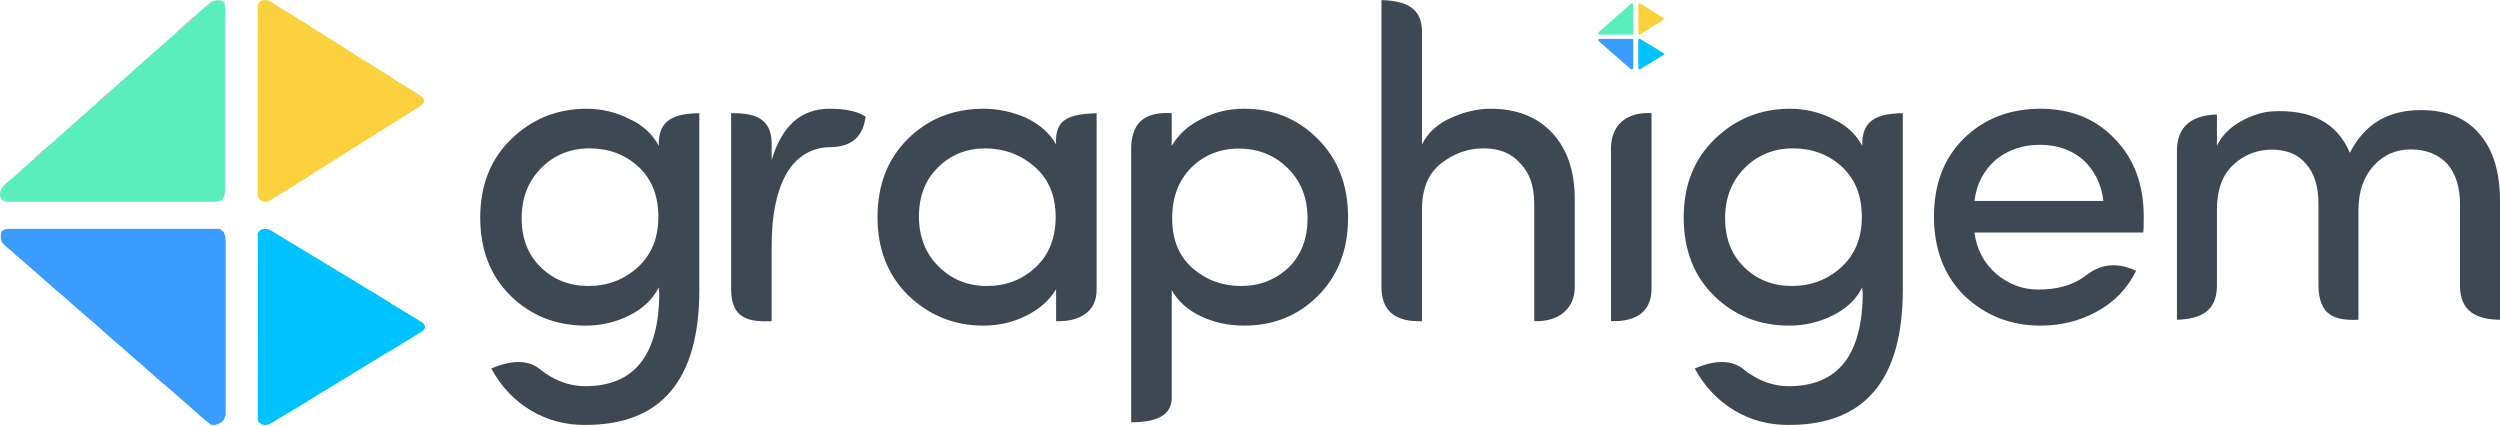
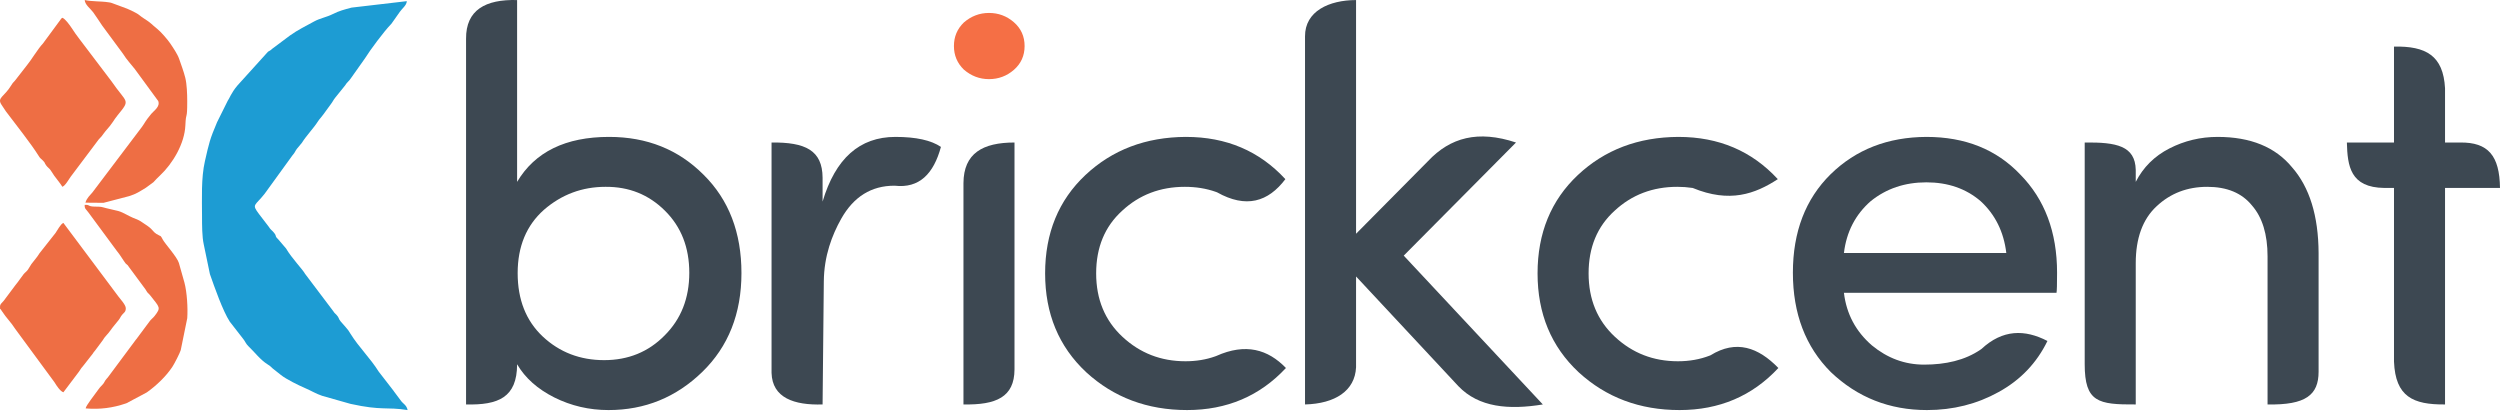
- <svg xmlns="http://www.w3.org/2000/svg" xml:space="preserve" width="140.073mm" height="23.813mm" version="1.1" style="shape-rendering:geometricPrecision; text-rendering:geometricPrecision; image-rendering:optimizeQuality; fill-rule:evenodd; clip-rule:evenodd" viewBox="0 0 5161.42 877.45">
+ <svg xmlns="http://www.w3.org/2000/svg" xml:space="preserve" width="145.179mm" height="23.813mm" version="1.1" style="shape-rendering:geometricPrecision; text-rendering:geometricPrecision; image-rendering:optimizeQuality; fill-rule:evenodd; clip-rule:evenodd" viewBox="0 0 8180 1341.7">
  <defs>
    <style type="text/css">
   
-     .fil3 {fill:#00C2FF}
-     .fil1 {fill:#3A9CFF}
-     .fil0 {fill:#5AEEBC}
-     .fil8 {fill:#F3F6F9}
-     .fil5 {fill:#F6858A}
-     .fil4 {fill:#F78D92}
-     .fil6 {fill:#F89DA1}
-     .fil2 {fill:#FBD13D}
-     .fil7 {fill:#FEE9A3}
-     .fil9 {fill:#3D4852;fill-rule:nonzero}
+     .fil2 {fill:#1D9CD3}
+     .fil3 {fill:#EE6E44}
+     .fil0 {fill:#3D4852;fill-rule:nonzero}
+     .fil1 {fill:#F56F45;fill-rule:nonzero}
   
  </style>
  </defs>
  <g id="Layer_x0020_1">
-     <g id="_2131495954352">
-       <g>
-         <path class="fil0" d="M400.76 34.77c-1.26,2.82 -14.55,13.54 -17.55,16.25 -2.49,2.25 -5.76,5.03 -8.77,7.89 -2.12,2 -6.42,6.49 -9.5,7.69 -12.17,10.45 -23.69,20.93 -35.09,31.08 -20.72,18.46 -46.33,40.19 -65.94,58.35 -1.65,1.53 -2.73,2.49 -4.41,3.93l-34.7 30.66c-1.2,2.52 -2.24,3.07 -4.54,5.02 -1.82,1.54 -2.74,2.32 -4.44,3.89 -2.73,2.53 -6.37,6.79 -10.16,7.95 -1.18,2.02 -37.4,33.41 -42.49,38.05 -4.16,3.79 -9.88,8.88 -14.36,12.71l-28.73 25.43c-8.98,8.19 -18.98,16.81 -27.99,24.85 -0.68,2.55 -1.61,2.23 -5.34,5.64 -2.04,1.86 -3.71,3.23 -5.51,4.86 -2.68,2.43 -7.44,7.7 -11.78,9.9 -6.52,4.98 -12.65,11.9 -18.98,16.42 -0.98,2.34 -1.01,2 -3.07,3.73 -2.02,1.68 -1.24,1.79 -4.23,2.76 -3.97,4.41 -11.88,10.83 -17.53,15.82 -13.4,11.82 -31.32,22.43 -23.88,40.78 4.08,10.05 14.18,8.1 27.1,8.1l398.01 0c12.78,0 25.25,1.77 31.03,-3.86 6.88,-6.71 6.78,-15.54 6.78,-25.94l0 -349.33c0,-7.67 1.24,-24.61 -1.38,-30.68 -3.23,-7.48 -16.73,-7.96 -26.47,-2.9 -3.4,1.77 -32.1,26.32 -36.05,30.97z" />
-         <path class="fil1" d="M35.93 528.46c0.97,2.14 11,10.19 12.84,11.82l26.74 23.27c16.91,14.71 36.44,32.56 53.06,46.3 12.5,10.32 27.14,24.61 39.66,34.63 4.96,3.96 8.7,8.1 13.31,11.74 11,8.7 29.26,25.39 39.25,34.36l19.91 17.54c10.64,8.24 22.45,19.72 33.19,28.72 8.64,7.23 18.03,15.97 26.31,23 10.74,9.11 37.4,33.42 46.64,40.28l32.93 28.85c12.68,10.63 43.7,39.09 52.77,45.85 6.18,4.6 14.65,2.38 20.44,-0.64 4.12,-2.15 11.53,-7.87 10.72,-12.9 2.88,-3.39 2.24,-6.16 2.22,-10.66l0 -351.29c0.01,-4.81 -0.11,-7.08 -0.97,-11.46 -0.78,-3.94 -2.82,-6.71 -2.98,-8.72 -1.55,-0.99 -0.74,-0.49 -2.02,-1.74 -6.67,-6.46 -6.86,-4.89 -21.99,-4.89l-420.21 -0.01c-10.6,0.03 -15.87,3.22 -16.08,13.83 -0.22,11.19 1.12,8.25 2.05,13.36 1.48,0.82 1.81,2.16 3.29,3.87 3.52,4.05 19.23,16.4 24.26,21.6 1.25,1.29 0.44,1.01 1.96,2.12 1.68,1.24 -0.53,0.44 2.7,1.18z" />
-         <path class="fil2" d="M578.01 15.27c-2.44,-0.64 -3.53,-0.99 -5.17,-3.12 -10.28,-6.28 -22.05,-17.15 -34.46,-9.55 -6.7,4.1 -6.2,8.2 -6.2,17.26l-0.01 379.85c-0.02,8.9 1.16,11.95 8.54,15.22 10.26,4.54 17.22,-1.33 26.1,-6.86 2.45,-1.53 4.59,-3.12 7.25,-4.64l32.35 -19.74c8.97,-6.29 12.39,-7.55 16.44,-10.27 0.83,-0.55 0.24,-0.15 1.25,-0.87l38.45 -24.59c2.26,-1.15 5.31,-3.23 7.3,-4.66l36.64 -23.04c13.66,-9.39 37,-22.63 52.14,-32.8l37.11 -23.26c9.05,-5.74 44.86,-27.64 51.99,-32.95 9.27,-6.91 35.65,-15 25.38,-29.49 -2.28,-3.23 -26.48,-17.58 -33.01,-21.72l-19.3 -11.66c-0.11,-0.07 -0.29,-0.19 -0.4,-0.27 -20.68,-14.41 -43.4,-27.5 -65.17,-41.47 -9.82,-6.3 -19.07,-11.6 -29.87,-18.64 -8.91,-5.8 -19.57,-12.66 -29.17,-18.47l-24.46 -15.56c-0.46,-0.34 -1.55,-1.16 -1.58,-1.17l-26.34 -15.92c-15.45,-11.18 -47.43,-29.52 -65.8,-41.61z" />
-         <path class="fil3" d="M531.93 481.42c1.15,4.86 0.21,362.98 0.22,381.07 0,5.94 1.07,8.76 5.21,11.66 12.9,9.02 25.8,-2.63 36.3,-8.96 26.75,-16.12 59.72,-35.28 85.18,-51.86 5.42,-3.53 14.81,-8.04 19.01,-11.22l88.06 -53.86c7.37,-4.29 13.65,-7.74 21.08,-12.71 8.45,-5.65 27.36,-15.79 35.14,-21.1 10.71,-7.3 30.09,-17.47 39.92,-24.7 3.9,-2.87 18.35,-7.4 14.84,-17.61 -1.42,-4.12 -4.75,-6.07 -8.19,-8.29l-53.33 -32.41c-1.47,-0.85 -9.11,-5.07 -9.89,-6.52l-202.44 -122.64c-11.56,-6.63 -22.46,-13.67 -33.91,-20.31 -5.02,-2.91 -11.94,-8.71 -18.44,-9.13 -11.21,-0.74 -13.6,1.95 -18.01,7.76l-0.74 0.85z" />
-         <path class="fil4" d="M364.93 66.6c3.08,-1.21 7.38,-5.69 9.5,-7.69 3.01,-2.86 6.28,-5.64 8.77,-7.89 3,-2.71 16.3,-13.43 17.55,-16.25 -1.95,0.77 -1.23,0.34 -3.14,1.69 -1.29,0.92 -1.15,0.74 -2.2,1.87 -4.79,5.11 -29.42,25.31 -30.48,28.27z" />
-         <path class="fil5" d="M69.44 328.92c4.34,-2.2 9.1,-7.47 11.78,-9.9 1.8,-1.63 3.47,-3 5.51,-4.86 3.73,-3.41 4.66,-3.09 5.34,-5.64 -3.38,1.55 -9.19,7.13 -11.76,9.69 -3.12,3.1 -9.41,6.84 -10.88,10.71z" />
-         <path class="fil6" d="M205.66 207.48c3.78,-1.15 7.43,-5.42 10.16,-7.95 1.7,-1.57 2.61,-2.35 4.44,-3.89 2.3,-1.95 3.35,-2.49 4.54,-5.02 -3.66,1.18 -1.98,1.04 -5.46,4.2 -1.64,1.49 -2.89,2.44 -4.54,3.84 -1.89,1.6 -3.32,3.18 -4.66,4.33 -2.57,2.21 -3.07,1.98 -4.48,4.47z" />
-         <path class="fil5" d="M43.16 351.82c2.98,-0.97 2.21,-1.07 4.23,-2.76 2.06,-1.73 2.09,-1.39 3.07,-3.73 -2.05,0.94 -0.43,0.01 -1.79,0.92l-5.51 5.56z" />
-         <path class="fil7" d="M578.01 15.27c-1.56,-2.14 -2.77,-2.49 -5.17,-3.12 1.64,2.13 2.73,2.48 5.17,3.12z" />
-       </g>
-       <g>
-         <path class="fil0" d="M3361.93 12.09c-0.2,0.44 -2.26,2.11 -2.73,2.53 -0.39,0.35 -0.9,0.78 -1.36,1.23 -0.33,0.31 -1,1.01 -1.48,1.2 -1.89,1.62 -3.68,3.25 -5.46,4.83 -3.22,2.87 -7.21,6.25 -10.26,9.08 -0.25,0.24 -0.42,0.39 -0.69,0.61l-5.4 4.77c-0.18,0.39 -0.35,0.48 -0.71,0.78 -0.28,0.24 -0.42,0.36 -0.69,0.6 -0.42,0.39 -0.99,1.06 -1.58,1.24 -0.18,0.31 -5.81,5.2 -6.61,5.92 -0.65,0.59 -1.54,1.38 -2.24,1.98l-4.47 3.95c-1.4,1.27 -2.95,2.62 -4.35,3.87 -0.11,0.39 -0.25,0.35 -0.83,0.88 -0.32,0.29 -0.58,0.5 -0.85,0.76 -0.42,0.38 -1.16,1.2 -1.84,1.54 -1.01,0.77 -1.97,1.85 -2.95,2.55 -0.15,0.36 -0.16,0.31 -0.48,0.58 -0.31,0.26 -0.2,0.28 -0.66,0.43 -0.62,0.69 -1.85,1.69 -2.73,2.46 -2.08,1.84 -4.87,3.49 -3.71,6.35 0.63,1.56 2.21,1.26 4.22,1.26l61.91 0c1.99,0 3.93,0.27 4.83,-0.6 1.07,-1.05 1.05,-2.42 1.05,-4.03l0 -54.34c0,-1.19 0.19,-3.83 -0.21,-4.77 -0.5,-1.16 -2.61,-1.24 -4.12,-0.45 -0.53,0.27 -4.99,4.09 -5.61,4.82z" />
-         <path class="fil1" d="M3305.18 88.88c0.15,0.33 1.71,1.58 2,1.84l4.16 3.62c2.63,2.28 5.67,5.06 8.25,7.2 1.95,1.61 4.22,3.83 6.17,5.39 0.77,0.62 1.35,1.26 2.07,1.83 1.71,1.35 4.55,3.95 6.1,5.34l3.1 2.73c1.65,1.28 3.49,3.07 5.16,4.47 1.34,1.12 2.8,2.48 4.09,3.58 1.67,1.42 5.82,5.2 7.26,6.26l5.13 4.49c1.97,1.65 6.79,6.08 8.21,7.13 0.96,0.71 2.28,0.37 3.18,-0.1 0.64,-0.33 1.79,-1.22 1.67,-2 0.45,-0.53 0.35,-0.96 0.35,-1.66l0 -54.65c0,-0.75 -0.02,-1.1 -0.15,-1.78 -0.12,-0.62 -0.44,-1.05 -0.46,-1.36 -0.24,-0.15 -0.11,-0.07 -0.31,-0.27 -1.04,-1.01 -1.07,-0.76 -3.42,-0.76l-65.36 0c-1.65,0 -2.47,0.5 -2.5,2.15 -0.03,1.74 0.17,1.28 0.32,2.08 0.23,0.13 0.28,0.34 0.51,0.6 0.55,0.63 2.99,2.55 3.77,3.36 0.2,0.2 0.07,0.15 0.31,0.33 0.26,0.19 -0.08,0.07 0.42,0.18z" />
-         <path class="fil2" d="M3389.51 9.05c-0.38,-0.1 -0.55,-0.15 -0.8,-0.49 -1.6,-0.98 -3.43,-2.67 -5.36,-1.49 -1.04,0.64 -0.97,1.28 -0.97,2.69l0 59.09c-0,1.39 0.18,1.86 1.33,2.37 1.6,0.71 2.68,-0.21 4.06,-1.07 0.38,-0.24 0.71,-0.48 1.13,-0.72l5.03 -3.07c1.4,-0.98 1.93,-1.18 2.56,-1.6 0.13,-0.09 0.04,-0.03 0.2,-0.14l5.98 -3.82c0.35,-0.18 0.83,-0.5 1.13,-0.73l5.7 -3.58c2.12,-1.46 5.75,-3.52 8.11,-5.1l5.77 -3.62c1.41,-0.89 6.98,-4.3 8.09,-5.13 1.44,-1.08 5.55,-2.33 3.95,-4.59 -0.35,-0.5 -4.12,-2.73 -5.13,-3.38l-3 -1.81c-0.02,-0.01 -0.04,-0.03 -0.06,-0.04 -3.21,-2.24 -6.75,-4.28 -10.14,-6.45 -1.53,-0.98 -2.97,-1.81 -4.65,-2.9 -1.39,-0.9 -3.04,-1.97 -4.54,-2.87l-3.81 -2.42c-0.07,-0.06 -0.24,-0.18 -0.24,-0.18l-4.1 -2.48c-2.4,-1.74 -7.38,-4.59 -10.24,-6.47z" />
-         <path class="fil3" d="M3382.34 81.57c0.18,0.76 0.03,56.46 0.03,59.28 0,0.92 0.17,1.36 0.81,1.81 2.01,1.4 4.01,-0.41 5.65,-1.4 4.16,-2.51 9.29,-5.49 13.25,-8.07 0.84,-0.55 2.3,-1.25 2.96,-1.75l13.7 -8.38c1.15,-0.67 2.13,-1.2 3.28,-1.98 1.32,-0.88 4.26,-2.45 5.47,-3.28 1.67,-1.13 4.68,-2.72 6.21,-3.84 0.61,-0.45 2.86,-1.15 2.31,-2.74 -0.22,-0.64 -0.74,-0.94 -1.27,-1.29l-8.3 -5.04c-0.23,-0.13 -1.41,-0.79 -1.54,-1.01l-31.49 -19.08c-1.8,-1.03 -3.49,-2.13 -5.28,-3.16 -0.78,-0.45 -1.86,-1.36 -2.87,-1.42 -1.74,-0.11 -2.12,0.31 -2.8,1.21l-0.11 0.13z" />
-         <path class="fil8" d="M3356.36 17.04c0.48,-0.19 1.15,-0.89 1.48,-1.2 0.47,-0.45 0.98,-0.88 1.36,-1.23 0.47,-0.42 2.54,-2.09 2.73,-2.53 -0.3,0.12 -0.19,0.05 -0.49,0.26 -0.2,0.14 -0.18,0.12 -0.34,0.29 -0.74,0.8 -4.58,3.94 -4.74,4.4z" />
-         <path class="fil8" d="M3310.4 57.84c0.67,-0.34 1.41,-1.16 1.84,-1.54 0.28,-0.25 0.54,-0.47 0.85,-0.76 0.58,-0.53 0.73,-0.48 0.83,-0.88 -0.53,0.24 -1.43,1.11 -1.83,1.51 -0.49,0.48 -1.46,1.06 -1.69,1.67z" />
-         <path class="fil8" d="M3331.59 38.95c0.59,-0.18 1.16,-0.84 1.58,-1.24 0.27,-0.24 0.41,-0.36 0.69,-0.6 0.36,-0.3 0.52,-0.39 0.71,-0.78 -0.57,0.18 -0.31,0.16 -0.85,0.66 -0.26,0.23 -0.45,0.38 -0.71,0.6 -0.29,0.25 -0.52,0.49 -0.73,0.67 -0.4,0.35 -0.48,0.31 -0.7,0.7z" />
-         <path class="fil8" d="M3306.31 61.4c0.46,-0.15 0.34,-0.17 0.66,-0.43 0.32,-0.27 0.32,-0.22 0.48,-0.58 -0.32,0.14 -0.07,0 -0.28,0.14l-0.85 0.86z" />
-         <path class="fil8" d="M3389.51 9.05c-0.24,-0.34 -0.43,-0.39 -0.8,-0.49 0.25,0.33 0.42,0.39 0.8,0.49z" />
-       </g>
-       <path class="fil9" d="M1116.5 551.81c26.36,25.75 59.15,38.62 98.53,38.62 39.23,0 73.1,-12.87 101.6,-38.62 28.35,-25.74 42.6,-60.38 42.6,-104.05 0,-43.67 -13.79,-78.31 -41.37,-103.74 -27.58,-25.13 -61.14,-37.7 -100.68,-37.7 -39.54,0 -72.79,13.49 -99.76,40.46 -26.97,27.12 -40.46,61.76 -40.46,103.59 0,41.98 13.18,75.7 39.53,101.44zm91.79 245.49c101.75,0 152.78,-64.67 152.78,-193.85 0,-1.23 -0.31,-2.76 -0.92,-4.44l0 -5.83c-12.26,24.52 -32.49,43.83 -60.68,57.93 -28.2,14.1 -58.08,21.15 -89.95,21.15 -61.6,0 -113.4,-20.53 -155.23,-61.45 -41.83,-41.07 -62.83,-95.01 -62.83,-161.67 0,-66.81 21.46,-120.91 64.21,-162.13 42.75,-41.37 94.24,-62.21 154.01,-62.52 32.64,0 62.67,7.05 89.8,21.15 26.97,12.26 47.19,30.65 60.68,55.32 -1.8,-55.42 33.84,-66.38 83.67,-67.27l0 364.25c0,186.49 -78.46,279.66 -235.53,279.35 -41.07,0.31 -78.61,-9.81 -112.78,-30.19 -34.02,-20.54 -61.14,-49.34 -81.22,-86.28 41.83,-18.07 75.95,-18.07 100.21,1.1 0.67,0.53 1.32,1.11 1.98,1.65 6.06,4.96 12.65,9.53 19.79,13.64 23.12,13.35 47.04,20.07 72.02,20.07z" />
-       <path class="fil9" d="M3601.15 551.81c26.36,25.75 59.15,38.62 98.53,38.62 39.23,0 73.1,-12.87 101.6,-38.62 28.35,-25.74 42.6,-60.38 42.6,-104.05 0,-43.67 -13.79,-78.31 -41.37,-103.74 -27.58,-25.13 -61.14,-37.7 -100.68,-37.7 -39.54,0 -72.79,13.49 -99.76,40.46 -26.97,27.12 -40.46,61.76 -40.46,103.59 0,41.98 13.18,75.7 39.53,101.44zm91.79 245.49c101.75,0 152.78,-64.67 152.78,-193.85 0,-1.23 -0.31,-2.76 -0.92,-4.44l0 -5.83c-12.26,24.52 -32.49,43.83 -60.68,57.93 -28.2,14.1 -58.08,21.15 -89.95,21.15 -61.6,0 -113.4,-20.53 -155.23,-61.45 -41.83,-41.07 -62.83,-95.01 -62.83,-161.67 0,-66.81 21.46,-120.91 64.21,-162.13 42.75,-41.37 94.24,-62.21 154.01,-62.52 32.64,0 62.67,7.05 89.8,21.15 26.97,12.26 47.19,30.65 60.68,55.32 -1.8,-55.42 33.84,-66.38 83.67,-67.27l0 364.25c0,186.49 -78.46,279.66 -235.53,279.35 -41.07,0.31 -78.61,-9.81 -112.78,-30.19 -34.02,-20.54 -61.14,-49.34 -81.22,-86.28 41.83,-18.07 75.95,-18.07 100.21,1.1 0.67,0.53 1.32,1.11 1.98,1.65 6.06,4.96 12.65,9.53 19.79,13.64 23.12,13.35 47.04,20.07 72.02,20.07z" />
-       <path class="fil9" d="M1593.13 506.91l0 156.15c-44.67,1.7 -83.67,-3.18 -83.67,-65.86l0 -363.51c50.22,-0.91 82.87,11.85 83.67,60.98l0 35.87c20.99,-70.64 60.68,-106.04 119.37,-106.04 33.87,0 58.69,5.52 74.63,16.4 -5.1,38.36 -25.87,62.74 -73.74,62.92 -0.81,0 -1.63,0.03 -2.45,0.06 -34.94,1.16 -67.21,19.09 -87.32,54.86 -20.41,36.3 -30.5,85.66 -30.5,148.18z" />
-       <path class="fil9" d="M2138.09 551.81c27.58,-25.74 41.37,-60.38 41.37,-104.05 0,-43.67 -14.4,-78.15 -43.06,-103.28 -28.81,-25.13 -62.67,-37.85 -101.6,-38.16 -39.08,0 -71.72,13.03 -98.07,39.08 -26.36,25.74 -39.53,59.45 -39.53,101.44 0,41.83 13.48,76.31 40.46,103.13 26.97,26.97 60.22,40.46 99.76,40.46 39.53,0 73.09,-12.87 100.68,-38.62zm42.29 111.25l0 -65.89c-13.49,22.53 -33.87,40.61 -61.14,54.4 -27.28,13.79 -57,20.69 -89.49,20.69 -59.45,0 -111.1,-20.84 -154.77,-62.52 -42.14,-41.53 -63.29,-95.47 -63.29,-161.52 0,-66.2 20.84,-119.98 62.37,-161.21 41.68,-41.37 93.63,-62.21 155.84,-62.52 31.11,0 61.14,6.44 89.8,19.31 28.2,14.1 48.42,32.18 60.68,54.4 -3.09,-52.66 26.15,-62.41 83.67,-64.51l0 363.18c0.98,48.39 -38.01,67.89 -83.67,66.19z" />
-       <path class="fil9" d="M2459.86 345.7c-26.51,26.36 -39.84,61.45 -39.84,105.43 0,43.82 14.1,78 42.14,102.51 28.2,24.52 61.45,36.78 100.06,36.78 38.62,0 71.56,-12.87 98.69,-38.62 25.74,-25.59 38.61,-59.3 38.61,-101.14 0,-41.83 -13.48,-76.31 -40.45,-103.13 -27.12,-26.82 -60.53,-40.46 -99.91,-40.76 -39.53,-0.31 -72.63,12.72 -99.3,38.92zm-40.76 -112.02l0 67.58c14.1,-24.06 34.48,-42.6 61.45,-55.47 26.36,-14.25 55.78,-21.3 88.42,-21.3 59.91,0 110.64,20.84 152.01,62.67 41.53,41.37 62.21,95.31 62.21,161.67 0,66.35 -20.54,120.14 -61.76,161.51 -41.07,41.22 -91.94,61.91 -152.47,61.91 -32.64,0 -62.52,-6.43 -89.8,-19.31 -27.12,-12.87 -47.2,-30.95 -60.07,-53.94l0 218.73c1.93,42.01 -34.96,54.13 -83.67,54.03l0 -570.44c2.73,-55.8 36.86,-70.42 83.67,-67.65z" />
-       <path class="fil9" d="M2935.81 431.52l0 231.54c-51.69,1.7 -85.81,-17.8 -83.67,-76.01l0 -586.9c51.48,1.65 85.6,16.28 83.67,70.52l0 227.53c11.64,-23.9 31.57,-42.29 59.76,-54.86 28.04,-12.57 55.32,-18.85 81.67,-18.85 54.25,0 97,16.85 128.11,50.72 31.11,33.87 46.43,80.3 45.82,139.6l0 181.07c-1.45,39.62 -30.7,68.87 -83.67,67.17l0 -242.73c0,-35.71 -9.5,-63.14 -28.35,-82.59 -18.23,-21 -43.52,-31.42 -75.85,-31.42 -32.33,0 -61.6,10.27 -87.96,30.96 -26.36,20.69 -39.53,52.1 -39.53,94.24z" />
-       <path class="fil9" d="M3326 663.06l0 -359.03c1.72,-53.62 40.72,-73.12 83.67,-70.34l0 360.69c0.93,46.01 -28.32,70.38 -83.67,68.68z" />
-       <path class="fil9" d="M4425.87 447.15c0,19 -0.31,29.88 -0.92,32.95l-348.46 0c4.14,34.63 19.46,63.29 45.82,86.12 25.44,21 53.94,31.57 85.66,31.57 39.2,0 70.95,-8.87 95.26,-26.59 0.84,-0.61 1.69,-1.23 2.51,-1.88 35.63,-28.28 70.21,-25.84 104.35,-10.3 -17.62,36.16 -44.29,64.05 -79.99,83.67 -35.55,19.77 -74.78,29.57 -117.53,29.57 -61.45,0 -113.86,-20.69 -157.53,-62.21 -41.53,-41.53 -62.22,-95.93 -62.22,-162.89 0,-67.12 20.69,-120.9 61.91,-161.51 41.38,-40.46 93.63,-60.84 157.07,-61.14 63.44,0 114.62,20.54 153.55,61.45 40.3,40.76 60.53,94.55 60.53,161.21zm-125.35 -117.38c-23.9,-20.54 -53.63,-30.8 -88.88,-30.8 -35.4,0 -65.74,10.27 -91.18,30.8 -25.13,21.91 -39.84,50.42 -43.98,85.05l266.18 0c-4.14,-34.63 -18.24,-63.14 -42.14,-85.05z" />
-       <path class="fil9" d="M4869.22 432.23l0 227.92c-50.33,2.17 -81.35,-9.39 -82.58,-69.85l0 -170.02c0,-35.09 -8.47,-62.16 -25.26,-81.37 -16.18,-19.97 -39.93,-29.95 -70.93,-29.95 -30.7,0 -57.32,10.44 -79.71,31.31 -22.53,20.87 -33.73,51.58 -33.73,91.95l0 158.5c-0.58,51.81 -33.46,67.88 -82.58,69.42l0 -350.13c0.38,-50.85 33.25,-72.47 82.58,-73.65l0 64.43c9.83,-20.27 25.86,-36.9 48.4,-49.76 23.59,-12.86 45.07,-19.81 64.28,-21.03 81.52,-4.99 135.51,23.59 161.83,85.61 29.49,-58.84 78.2,-88.33 146.4,-88.33 53.09,0 93.47,16.33 121,49.16 28.28,32.22 42.5,78.5 42.5,138.69l0 245.01c-49.01,-0.48 -81.92,-17.83 -82.58,-68.55l0 -170.41c0,-34.48 -8.62,-61.86 -25.72,-82.27 -18.45,-19.97 -43.4,-30.1 -74.71,-30.4 -31.16,-0.3 -57.17,10.89 -77.74,33.58 -20.72,22.69 -31.15,52.63 -31.46,90.14z" />
+     <g id="_2920077205184">
+       <path class="fil0" d="M1779.74 686.52c-57.2,50.77 -85.95,119.9 -85.95,207.07 0,87.18 27.53,156.3 82.28,207.69 55.05,51.39 122.04,77.08 200.65,77.08 78.92,0 144.98,-26.92 197.9,-80.75 53.83,-53.53 80.75,-122.04 80.75,-204.93 0,-83.2 -26.61,-150.8 -79.83,-203.41 -52.91,-52.61 -117.76,-78.61 -194.23,-78 -76.47,0 -143.76,25.08 -201.57,75.25zm-254.79 636.82l0 -1196.42c-0.82,-94.68 64,-129.44 167,-126.79l0 594.93c58.42,-98.19 158.75,-147.13 300.98,-147.13 123.88,0 226.95,41.29 309.23,123.88 82.59,81.67 123.88,189.03 123.88,321.78 0,132.45 -42.82,240.42 -128.15,323.31 -85.65,83.2 -187.81,124.8 -306.79,124.8 -63.31,0 -122.35,-13.76 -177.41,-41.29 -54.75,-27.53 -95.43,-63.62 -121.74,-108.59 -0.17,109.11 -61.8,133.97 -167,131.53z" />
+       <path class="fil0" d="M2691.5 1323.35c-93.4,2.91 -164.72,-21.55 -167,-103.4l0 -753.66c110.13,-1.26 166.47,25.19 167,115.18l0 78.13c41.91,-141.01 121.13,-211.66 238.27,-211.66 67.6,0 117.15,11.01 148.96,32.73 -23.82,87.72 -70.58,136.24 -151.18,126.94 -0.37,-0.05 -0.76,-0.01 -1.14,-0.01 -75.55,0 -133.36,36.09 -174.04,108.28 -30.19,53.81 -56.02,121.58 -56.84,204.52l-4.03 402.94z" />
+       <path class="fil0" d="M3152.45 1323.35l0 -724.13c0.55,-97.85 63.22,-132.99 167,-132.93l0 742.56c-0.42,90.8 -60.24,116.42 -167,114.49z" />
+       <path class="fil1" d="M3153.68 227.71c-21.72,-21.11 -32.42,-46.8 -32.42,-77.08 0,-30.59 10.7,-55.98 32.42,-77.08 24.16,-20.8 51.39,-31.2 82.28,-31.2 30.89,0 58.12,10.1 81.36,30.28 23.55,20.5 35.18,46.5 35.18,78 0,31.5 -11.63,57.5 -35.18,78 -23.24,20.19 -50.47,30.28 -81.36,30.28 -30.89,0 -58.12,-10.4 -82.28,-31.2z" />
+       <path class="fil0" d="M4270.02 1323.35l0 -1204.23c-0.46,-82.8 78.88,-118.7 167,-118.98l0 764.69 235.55 -237.74c72.86,-77.36 163.47,-102.05 287.8,-60.8l-367.35 370.11 455.14 486.95c-111.58,18.29 -209.4,9.79 -276.01,-59.48l-335.12 -359.26 0 297.11c-3.53,76.8 -68.23,119.06 -167,121.62z" />
+       <path class="fil0" d="M5491.83 447.94c132.14,0 240.41,46.19 325.14,138.25 -74.45,48.57 -157.58,78.68 -278.27,28.87 -0.48,-0.2 -1.05,-0.16 -1.58,-0.24 -15.72,-2.36 -32.05,-3.54 -48.96,-3.54 -80.44,0 -148.96,26 -205.24,78.3 -56.59,51.39 -85.03,119.6 -85.03,204.93 0,85.03 28.75,154.16 85.95,207.38 57.5,53.53 126.02,80.14 206.16,80.14 37.58,0 72.13,-6.1 103.57,-18.28 1.03,-0.39 2.14,-0.64 3.07,-1.21 84.5,-52.09 156.6,-25.9 222.18,41.52 -85.34,91.76 -193.31,137.64 -323.31,137.64 -130.3,0 -240.41,-41.29 -330.34,-123.88 -89.62,-83.81 -134.28,-191.47 -134.28,-323.31 0,-131.83 44.04,-239.19 131.83,-321.78 88.09,-82.59 197.6,-124.18 329.12,-124.8z" />
+       <path class="fil0" d="M3880.58 447.94c132.14,0 240.41,46.19 325.14,138.25 -56.17,74.33 -128.26,96.55 -223.47,43.08 -1.5,-0.84 -3.25,-1.19 -4.88,-1.77 -30.76,-10.81 -64.26,-16.23 -100.46,-16.23 -80.44,0 -148.96,26 -205.24,78.3 -56.59,51.39 -85.03,119.6 -85.03,204.93 0,85.03 28.75,154.16 85.95,207.38 57.5,53.53 126.02,80.14 206.16,80.14 35.01,0 67.37,-5.29 97.06,-15.87 1.2,-0.43 2.43,-0.79 3.59,-1.31 96.55,-43.31 169.47,-21.61 228.16,39.2 -85.34,91.76 -193.31,137.64 -323.31,137.64 -130.3,0 -240.41,-41.29 -330.34,-123.88 -89.62,-83.81 -134.28,-191.47 -134.28,-323.31 0,-131.83 44.04,-239.19 131.83,-321.78 88.09,-82.59 197.59,-124.18 329.12,-124.8z" />
+       <path class="fil0" d="M6730.73 892.37c0,37.93 -0.61,59.65 -1.84,65.76l-695.55 0c8.26,69.13 38.85,126.33 91.46,171.91 50.77,41.9 107.67,63.01 170.98,63.01 69.4,0 133.33,-13.92 184.83,-49.33 0.88,-0.61 1.84,-1.1 2.62,-1.83 69.44,-64.44 141.82,-64.73 216,-26.23 -35.18,72.19 -88.4,127.86 -159.67,167.01 -70.96,39.45 -149.26,59.03 -234.61,59.03 -122.66,0 -227.26,-41.29 -314.43,-124.18 -82.89,-82.89 -124.18,-191.47 -124.18,-325.15 0,-133.98 41.29,-241.33 123.57,-322.39 82.59,-80.75 186.89,-121.43 313.52,-122.04 126.63,0 228.79,40.98 306.48,122.66 80.44,81.36 120.82,188.72 120.82,321.78zm-250.2 -234.3c-47.72,-40.98 -107.05,-61.48 -177.41,-61.48 -70.66,0 -131.22,20.5 -182,61.48 -50.16,43.74 -79.52,100.63 -87.78,169.76l531.3 0c-8.26,-69.13 -36.4,-126.02 -84.12,-169.76z" />
+       <path class="fil0" d="M6988.15 861.17l0 462.17c-122.82,0.76 -167,-7.35 -167,-131.61l0 -725.44c103.58,-1.26 165.31,10.72 167,89.63l0 39.15c24.47,-47.72 61.17,-84.43 110.42,-109.5 48.94,-25.08 101.55,-37.62 157.53,-37.62 107.67,0 188.72,33.03 243.47,99.41 57.19,65.15 86.25,158.74 86.87,280.49l0 388.74c-0.19,75.57 -41.84,109.15 -167,106.77l0 -484.5c0,-72.18 -17.13,-127.86 -51.08,-166.7 -33.03,-40.68 -81.67,-60.87 -146.21,-60.87 -65.15,0 -120.51,21.1 -165.78,63.62 -45.58,42.21 -68.21,104.61 -68.21,186.28z" />
+       <path class="fil0" d="M8000.15 288.81l0 177.48 49.24 0c92.22,-1.22 129.2,43.39 130.61,148.65l-179.85 0 0 708.4c-104.68,1.04 -162.34,-25.41 -167,-140.05l0 -568.35 -31.34 0c-112.1,-1.18 -120.82,-72.01 -122.82,-148.65l154.16 0 0 -313.83c104.17,-2.22 161.32,29.11 167,136.34z" />
+     </g>
+     <g id="_2920077211744">
+       <path class="fil2" d="M661.05 709.2c0.05,26.92 -0.03,65.44 5.62,90.41l20.16 97.19c15.39,43.82 42.12,120.47 65.03,155.67l44.48 57.22c6.73,8.67 8.36,15.4 16.42,23.06 20.27,19.22 38.65,44.39 62.67,59.36 14.3,8.91 11.44,10.03 21.71,17.37l21.91 17.36c17.02,13.86 58.83,34.32 78.87,42.86 20.23,8.62 36.1,18.82 56.32,25.45l92.73 26.32c104.26,22.9 116.45,9.07 186.66,20.24 -3.42,-17.31 -15.17,-20.17 -23.25,-32.49l-21.08 -28.19c-0.41,-0.62 -0.91,-1.45 -1.34,-2.05l-48.65 -62.79c-28.65,-45.67 -64.6,-79.24 -92.73,-124.49 -7.54,-12.13 -5.94,-9.99 -15.24,-20.98 -6.77,-8 -11.95,-13.32 -16.88,-19.25 -8.25,-9.94 -3.54,-10.77 -14.16,-22.04 -4.6,-4.88 -5.68,-4.6 -9.38,-10.62l-92.92 -123.07c-7.26,-13.74 -43.14,-50.38 -62.16,-82.86l-25.96 -30.36c-12.35,-11.54 -2.65,-8.29 -14.05,-21.82 -7.54,-8.96 -10.16,-8.48 -16.86,-19.35l-31.33 -40.84c-25.1,-33.41 -13.78,-25.88 18.01,-66.23l91.18 -125.86c9.67,-11.02 7.69,-12.26 14.62,-21.57l16.31 -19.57c15.56,-24.91 37.65,-46.51 53.43,-71.43 3.12,-4.92 5.86,-7.67 8.77,-11.15 11.4,-13.65 20.47,-28.33 32.21,-43.44 7.18,-9.23 7.91,-13.25 14.62,-21.59l32.22 -39.93c7.26,-12.15 12.46,-13.16 19.02,-23.55l46.23 -65.36c16.45,-26.76 61.67,-87.24 83.85,-110.36 3.84,-4.01 0.03,0.48 4.47,-5.39l25.82 -36.61c7.77,-11.17 21.99,-20.88 22.71,-34.7l-181 21.15c-23.25,6.21 -40.82,10.71 -61.02,21.01 -19.98,10.18 -42.24,13.74 -61.4,24.34 -27.59,15.26 -53.81,27.82 -78.76,45.75l-58.38 43.66c-7.82,7.45 -5.44,4.03 -13.53,9.4l-99.95 110.45c-21.27,25.17 -26.87,44.04 -32.03,50.33l-34.85 70.12c-23.91,56.28 -26.11,67.79 -39.76,127.66 -12.55,55.05 -9.5,121.07 -9.38,181.55z" />
+       <path class="fil3" d="M207.39 1283.55l50.75 -67.21c5.74,-7.79 6.02,-10.33 12.31,-17.05l33.15 -42.26c3.22,-5.21 2.21,-3.6 7.09,-9.49l25.19 -33.83c6.81,-12.49 17.25,-20.33 25.92,-33.15 6.67,-9.85 18.69,-23.49 26.22,-33.17 6.51,-8.37 5.11,-9.66 11.83,-17.76 5.84,-7.05 12,-8.95 11.73,-21.47 -0.23,-10.76 -17.99,-29.76 -24.36,-38.31l-179.84 -240.53c-9.47,3.89 -19.5,24.42 -25.83,33.12l-52.21 66.11c-8.82,14.63 -17.37,22.88 -26.62,35.52l-11.45 18.39c-4.89,6.59 -9.63,9.2 -14.35,15.09 -9.32,11.65 -15.44,22.24 -26.59,35.56l-38.1 50.95c-5.87,7.44 -12.62,10.53 -12.15,20.58 0.65,13.8 -0.95,1.41 3.58,9.48l4.25 6.22c11.18,17.82 29.49,35.85 42.02,56.01l128.34 174.41c6.29,10.47 18.64,29.4 29.13,32.81z" />
+       <path class="fil3" d="M204.1 611.14c10.34,-4.08 20.97,-24.8 27.17,-32.88l87.37 -116.25c5.34,-7.85 7.79,-8.94 13.59,-15.73 5.36,-6.28 7.36,-10.92 12.8,-16.93 24.39,-26.9 25.76,-35.11 39.75,-52.19 43.84,-53.51 30.31,-37.77 -19.97,-111.16l-104.76 -138.18c-9.11,-11.7 -17.18,-23.25 -25.9,-36.66 -5.5,-8.47 -20.7,-29.64 -30.06,-33.07 -5.66,3.81 -2.56,1.84 -6.65,6.96l-57.26 77.72c-14.81,15.06 -39.29,55.67 -51.55,70.11l-38.84 49.87c-6.29,7.97 -6.29,5.31 -13.15,16.64 -23.07,38.12 -47.28,39.95 -31.72,63.31l14.65 22.09c0.42,0.57 1.05,1.3 1.48,1.86 29.29,38.91 81.24,104.44 104.59,142.12 6.48,10.46 6.56,8.42 13.58,15.39 10.56,10.47 4.68,7.38 12.17,17.4 5.66,7.58 9.66,8.76 14.15,15.29 3.94,5.72 8.77,13.23 11.84,17.95l19.79 26.08c0.42,0.56 0.95,1.36 1.36,1.93 0.42,0.58 0.96,1.43 1.36,2.01l4.19 6.32z" />
+       <path class="fil3" d="M309.13 675.98c-23.25,-0.48 -14.11,-6.7 -32.04,-5.7 -0.73,13.66 4.69,14 12.69,25.47l92.18 124.83c7.56,8.87 8.89,12.14 15.17,21 5.1,7.2 3.13,4.21 7.88,11.85 10.65,17.12 8.9,6.71 17.77,21.36l53.1 71.84c9.93,17.14 7.34,9.21 16,20.29 31.18,39.85 35.42,39.14 14.07,66.84 -5.97,7.75 -11.69,10.53 -17.17,18.58l-42.24 56.82c-0.43,0.53 -1.12,1.22 -1.55,1.73l-92.53 124.42c-2.08,2.59 -4.02,3.84 -7.58,9.01l-2.48 4.17c-0.38,0.61 -0.79,1.5 -1.17,2.11 -0.38,0.6 -0.81,1.48 -1.2,2.06 -0.38,0.56 -0.87,1.4 -1.27,1.94 -4.64,6.33 -9.85,9.62 -16.53,19.27 -11.97,17.31 -41.04,52.87 -41.97,62.42 46.92,4 88.76,-1.73 130.79,-16 0.81,-0.28 1.7,-0.54 2.49,-0.82l66.64 -35.48c30.67,-21.6 62.77,-51.95 83.85,-83.81 7.15,-10.81 24.28,-44.62 27.35,-54.53l21.3 -104.43c2.28,-33.62 -0.82,-84.81 -9.09,-116.12l-18.24 -64.58c-5.61,-19.19 -44.69,-62.25 -52.24,-75.75 -9.96,-17.79 -3.16,-8.37 -20.84,-19.05 -9.25,-5.59 -12.71,-12.94 -22.01,-20.78 -7.58,-6.38 -17.57,-12.2 -24.93,-17.47 -15.48,-11.07 -24.75,-11.18 -42.33,-20.6 -38.79,-20.76 -32.33,-14.66 -75.94,-25.9 -18.81,-4.85 -13.15,-4.5 -37.91,-5z" />
+       <path class="fil3" d="M279.47 663.13l59.34 0.47 83.43 -21.8c24.53,-7.48 34.82,-15.4 55.08,-27.51l24.67 -18.11c8.61,-9.29 12.22,-13.26 21.11,-21.57 42.35,-39.6 80.86,-104.77 83.43,-164.34 2.16,-50.07 6.08,-12.49 6.07,-78.87 0,-23.96 -1.2,-56.07 -6.32,-76.85 -5.07,-20.58 -14.23,-44.6 -20.13,-61.92 -5.23,-15.34 -19.9,-36.98 -30.11,-51.93 -7.58,-11.09 -28.96,-36.05 -40.25,-45.1 -22.29,-17.85 -17.93,-18.04 -46.39,-36.22 -12.02,-7.68 -13.26,-11.14 -25.03,-17.33 -7.61,-4 -20.31,-10.66 -28.83,-13.82l-49.93 -18.49c-6.02,-1.8 -3.1,-1.03 -10.38,-2.21 -23.79,-3.87 -58.96,-2.3 -78.1,-7.53 1.23,15.91 17.2,26.43 27.61,39.99l14.77 21.46c4.99,7.2 10.02,14.93 14.51,21.78l68.41 92.66c13.36,21.28 24.41,31.65 38.67,50.01l76.71 104.78c6.73,18.62 -14.16,31.31 -22.73,41.69 -21.4,25.9 -20.37,28.7 -30.21,42.26l-162.65 215.18c-6.96,8.63 -17.87,17.21 -22.74,33.31z" />
    </g>
  </g>
</svg>
